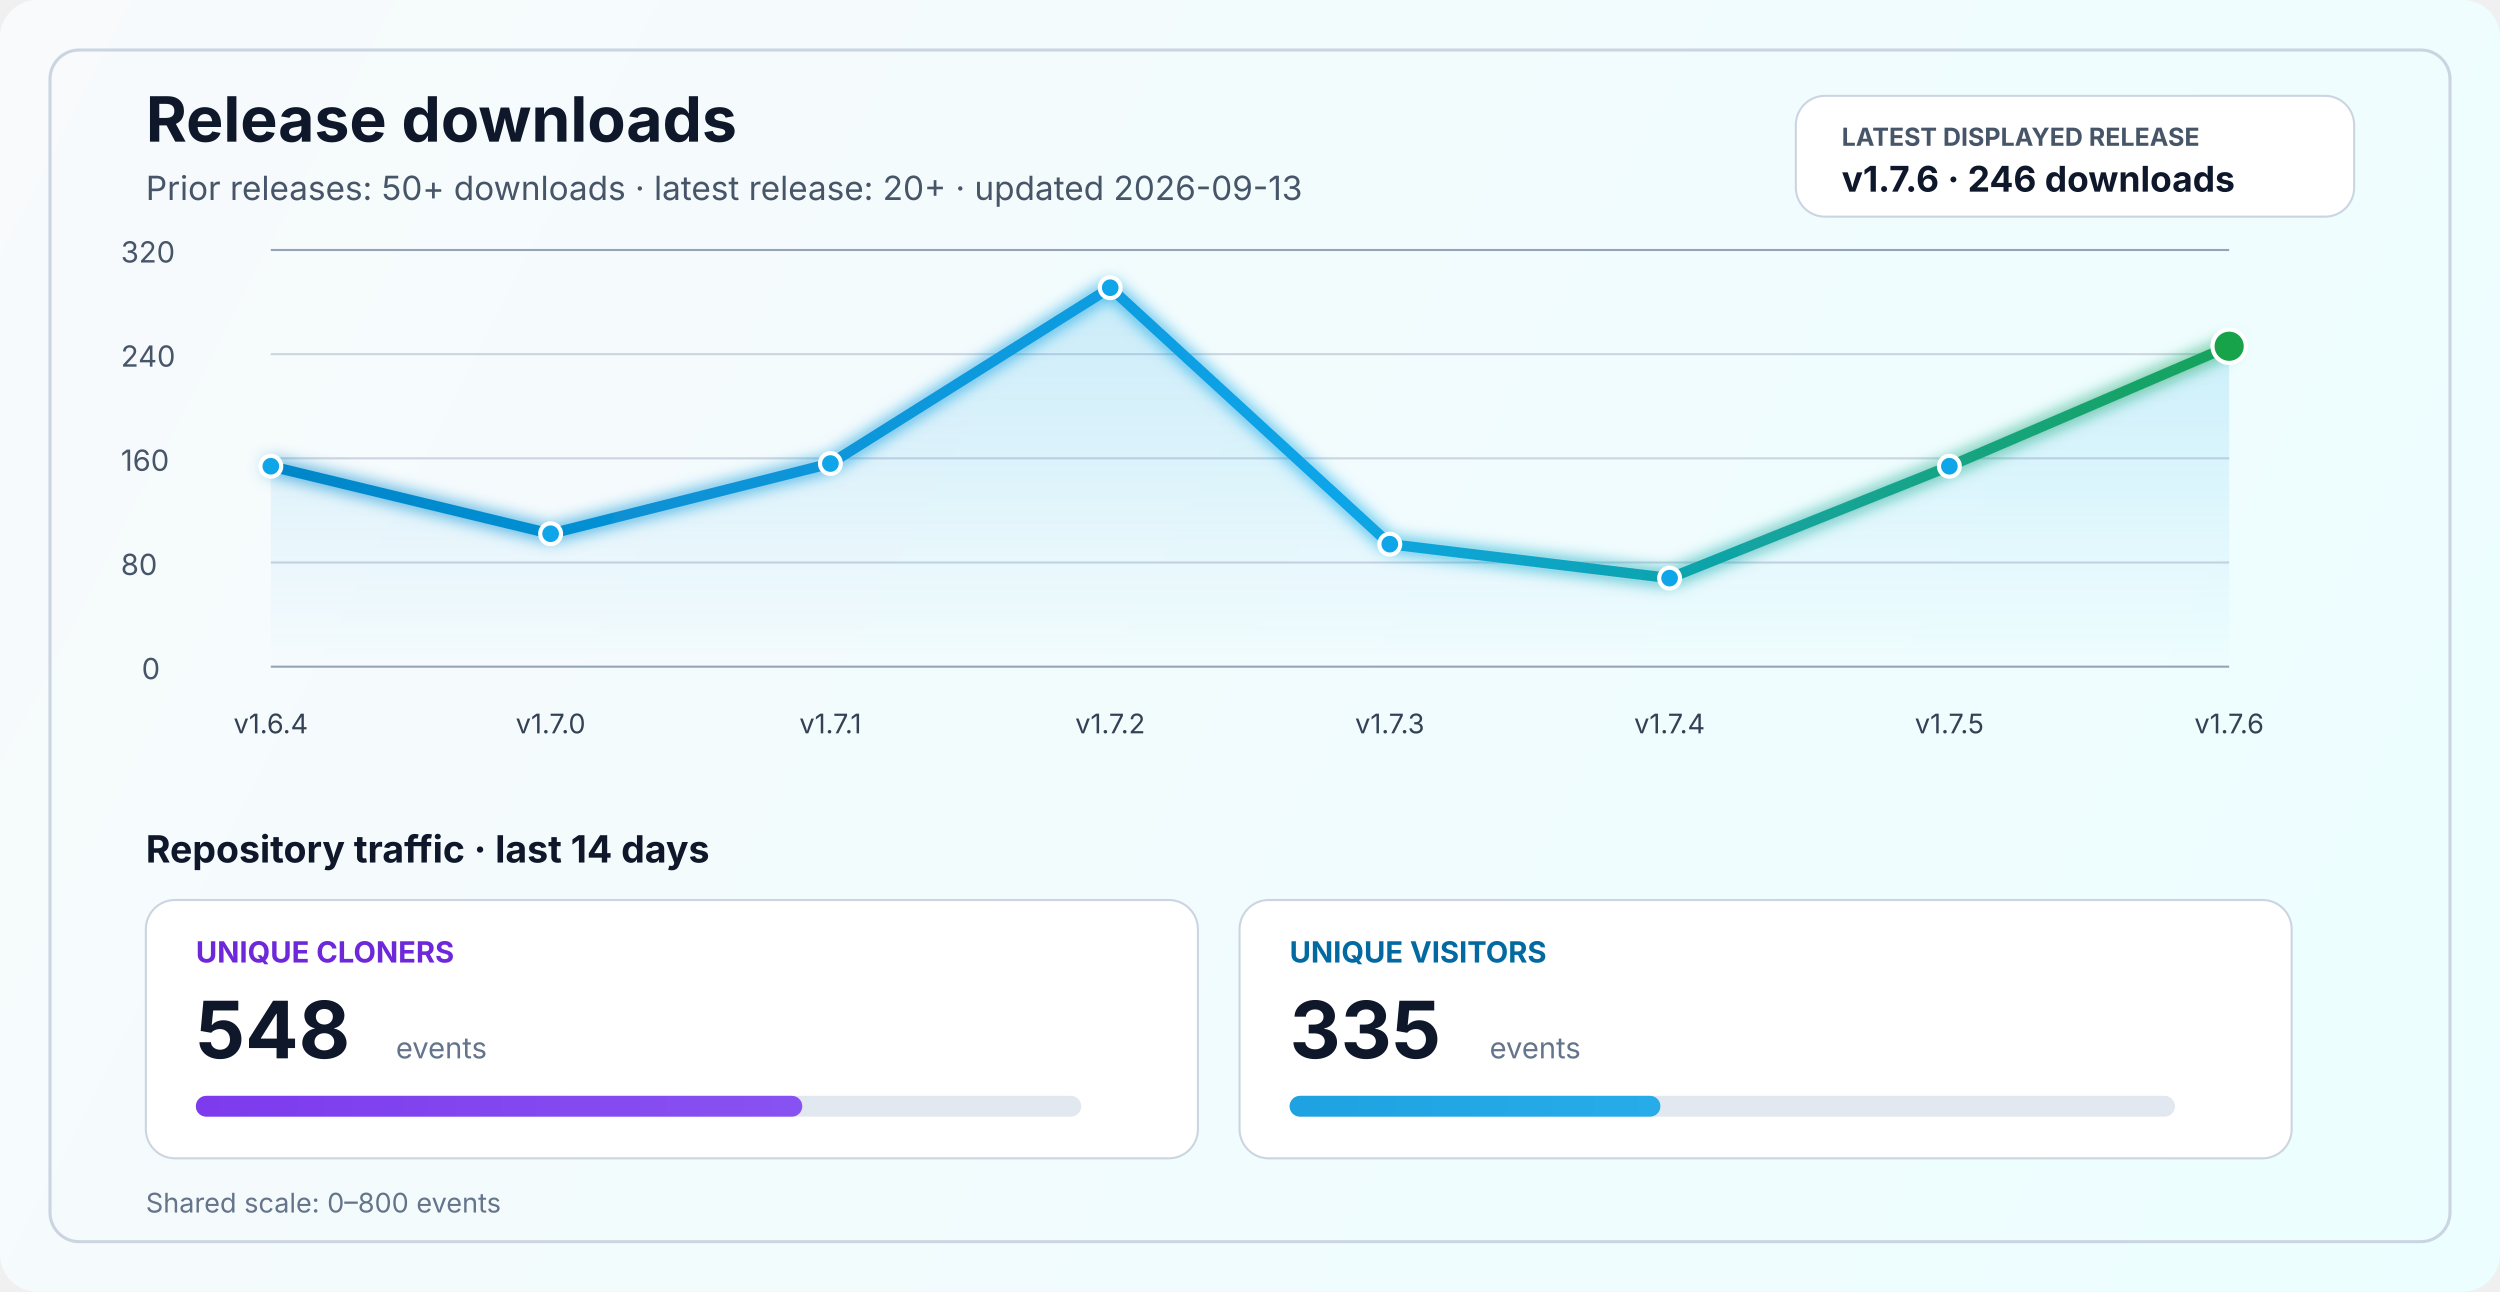
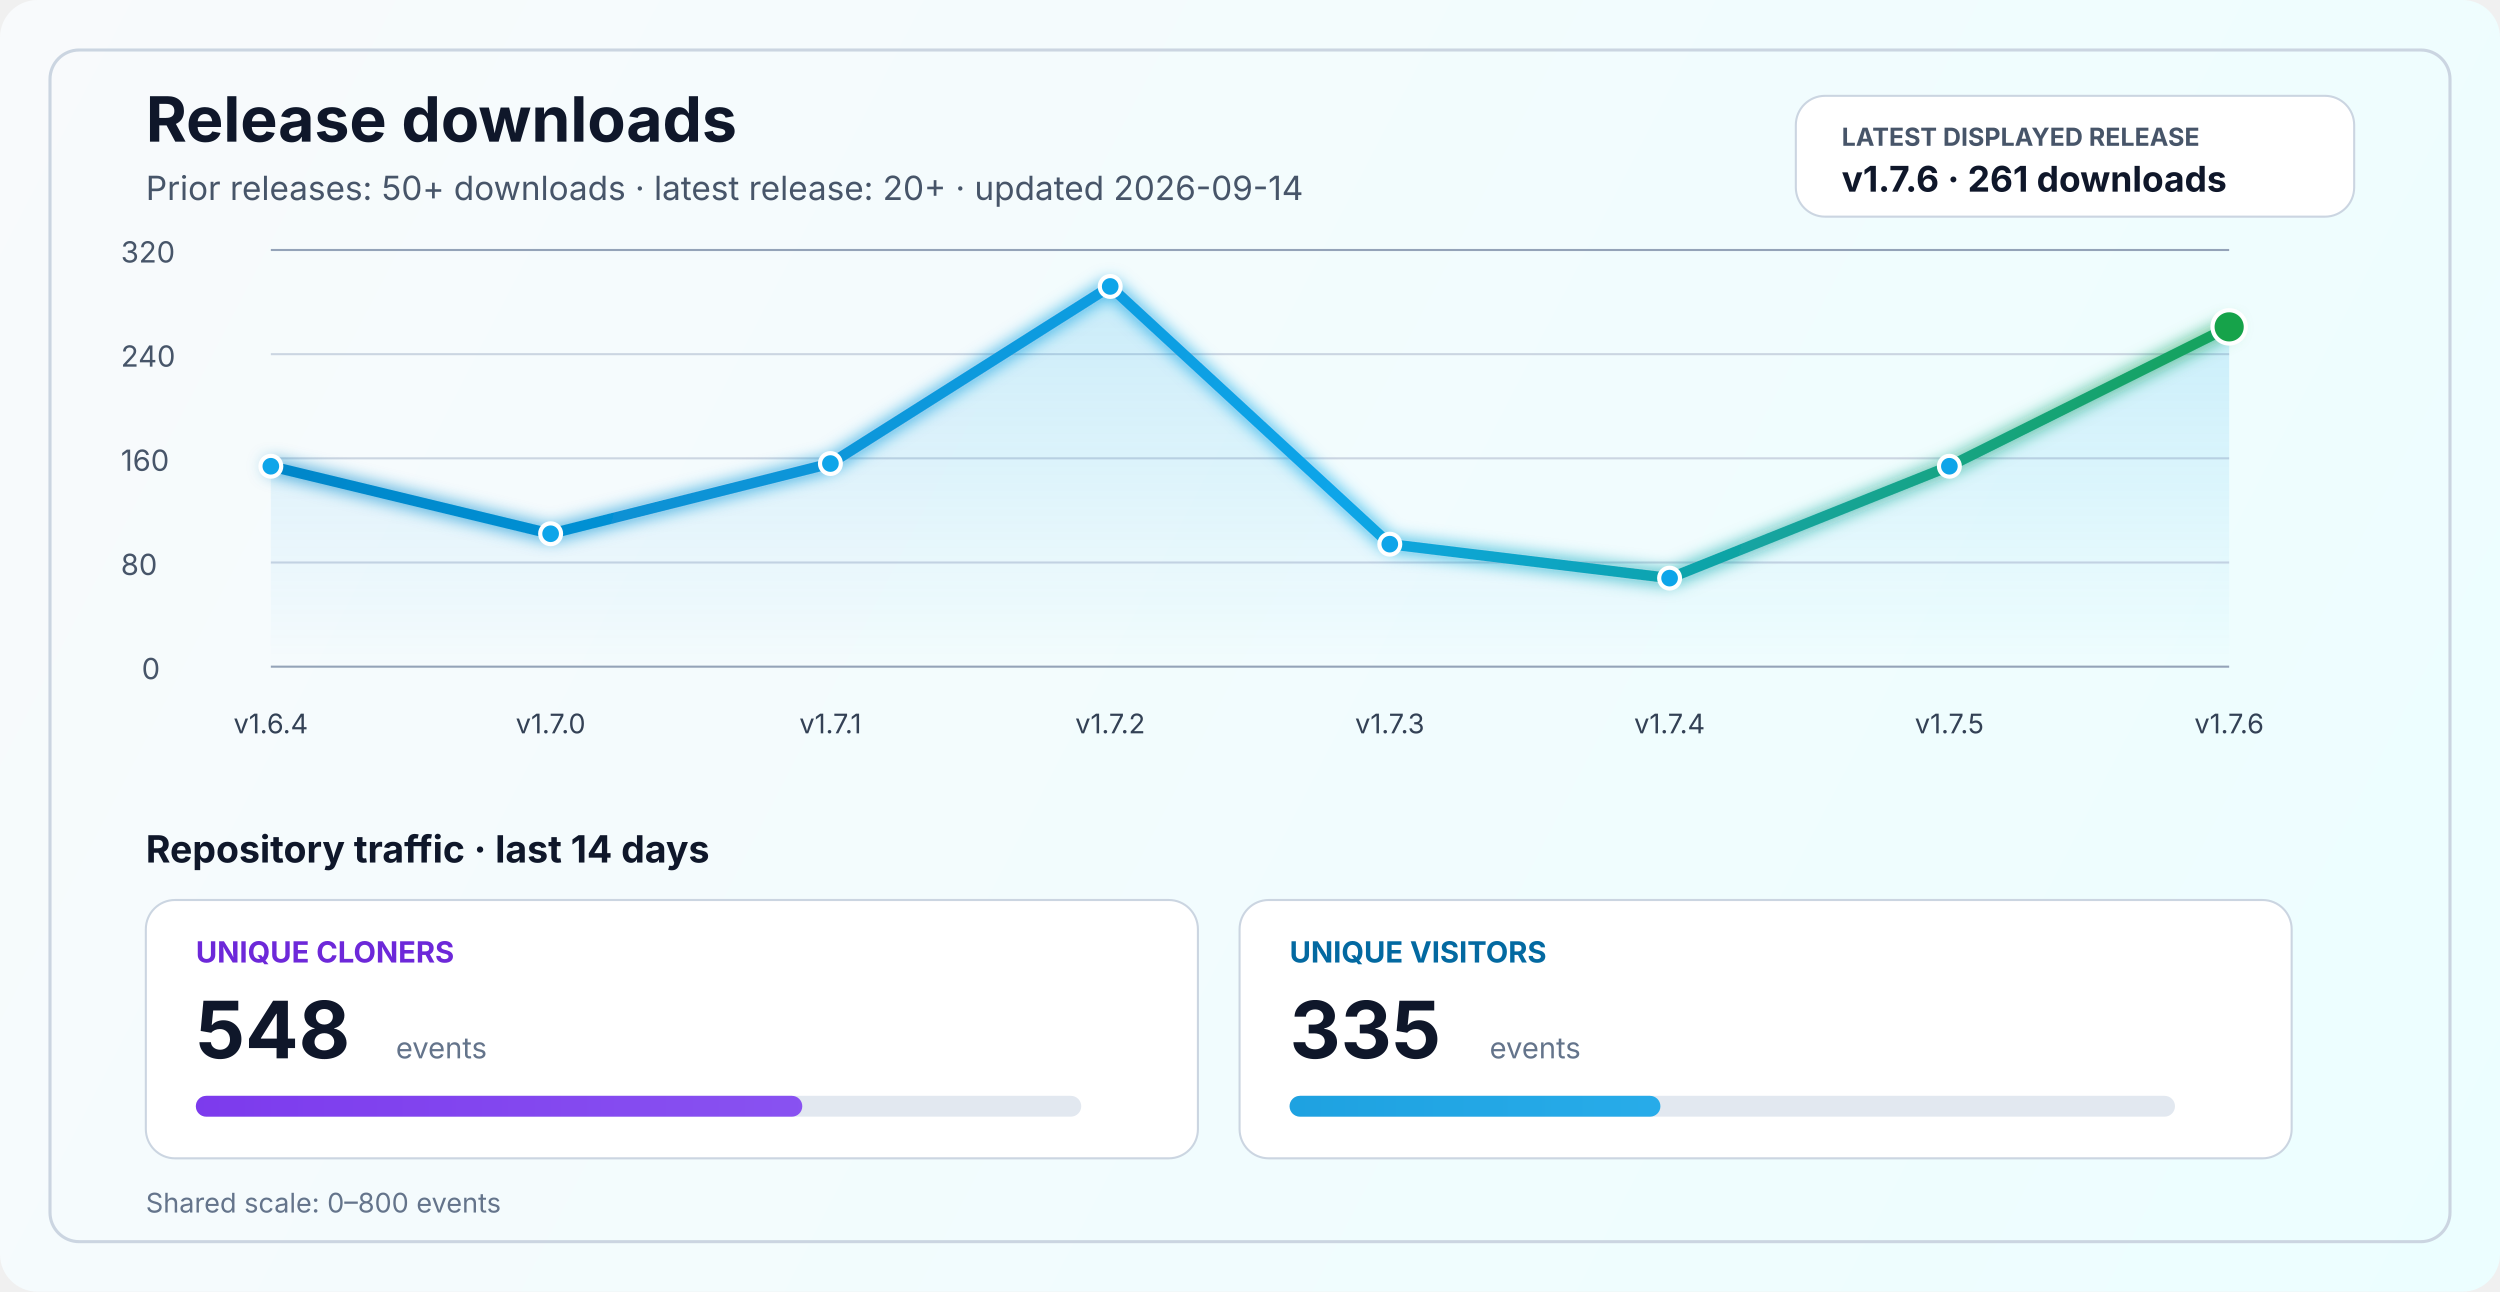
<svg xmlns="http://www.w3.org/2000/svg" width="1200" height="620" viewBox="0 0 1200 620" fill="none" role="img" aria-labelledby="title desc">
  <defs>
    <linearGradient id="bg" x1="0" y1="0" x2="1200" y2="620" gradientUnits="userSpaceOnUse">
      <stop stop-color="#F8FAFC" />
      <stop offset="1" stop-color="#ECFEFF" />
    </linearGradient>
    <linearGradient id="line" x1="130" y1="86" x2="1070" y2="340" gradientUnits="userSpaceOnUse">
      <stop stop-color="#0284C7" />
      <stop offset="0.55" stop-color="#0EA5E9" />
      <stop offset="1" stop-color="#16A34A" />
    </linearGradient>
    <linearGradient id="area" x1="0" y1="120" x2="0" y2="320" gradientUnits="userSpaceOnUse">
      <stop stop-color="#0EA5E9" stop-opacity="0.20" />
      <stop offset="1" stop-color="#0EA5E9" stop-opacity="0" />
    </linearGradient>
    <linearGradient id="cloneFill" x1="86" y1="450" x2="1110" y2="450" gradientUnits="userSpaceOnUse">
      <stop stop-color="#7C3AED" />
      <stop offset="1" stop-color="#A78BFA" />
    </linearGradient>
    <linearGradient id="viewFill" x1="86" y1="482" x2="1110" y2="482" gradientUnits="userSpaceOnUse">
      <stop stop-color="#0284C7" />
      <stop offset="1" stop-color="#38BDF8" />
    </linearGradient>
    <filter id="glow" x="-50%" y="-50%" width="200%" height="200%">
      <feGaussianBlur stdDeviation="4" result="blur" />
      <feMerge>
        <feMergeNode in="blur" />
        <feMergeNode in="SourceGraphic" />
      </feMerge>
    </filter>
  </defs>
  <rect width="1200" height="620" rx="18" fill="url(#bg)" />
  <rect x="24" y="24" width="1152" height="572" rx="14" stroke="#CBD5E1" stroke-width="1.5" />
  <text x="70" y="68" fill="#0F172A" font-size="30" font-family="SF Pro Display, -apple-system, BlinkMacSystemFont, Segoe UI, sans-serif" font-weight="700">Release downloads</text>
-   <text x="70" y="96" fill="#475569" font-size="16" font-family="SF Pro Text, -apple-system, BlinkMacSystemFont, Segoe UI, sans-serif">Prior releases: 50+ downloads · latest release: 20+ · updated 2026-09-13</text>
+   <text x="70" y="96" fill="#475569" font-size="16" font-family="SF Pro Text, -apple-system, BlinkMacSystemFont, Segoe UI, sans-serif">Prior releases: 50+ downloads · latest release: 20+ · updated 2026-09-14</text>
  <rect x="862" y="46" width="268" height="58" rx="14" fill="#FFFFFF" stroke="#CBD5E1" stroke-width="1" />
  <text x="884" y="70" fill="#475569" font-size="12" font-family="SF Pro Text, -apple-system, BlinkMacSystemFont, Segoe UI, sans-serif" font-weight="700">LATEST DISPLAYED RELEASE</text>
-   <text x="884" y="92" fill="#0F172A" font-size="17" font-family="SF Pro Text, -apple-system, BlinkMacSystemFont, Segoe UI, sans-serif" font-weight="700">v1.7.6 · 246 downloads</text>
+   <text x="884" y="92" fill="#0F172A" font-size="17" font-family="SF Pro Text, -apple-system, BlinkMacSystemFont, Segoe UI, sans-serif" font-weight="700">v1.7.6 · 261 downloads</text>
  <line x1="130" y1="320.0" x2="1070" y2="320.0" stroke="#94A3B8" stroke-width="1" />
  <line x1="130" y1="270.0" x2="1070" y2="270.0" stroke="#CBD5E1" stroke-width="1" />
  <line x1="130" y1="220.0" x2="1070" y2="220.0" stroke="#CBD5E1" stroke-width="1" />
  <line x1="130" y1="170.0" x2="1070" y2="170.0" stroke="#CBD5E1" stroke-width="1" />
  <line x1="130" y1="120.0" x2="1070" y2="120.0" stroke="#94A3B8" stroke-width="1" />
  <text x="68" y="326.0" fill="#475569" font-size="14" font-family="SF Pro Text, -apple-system, BlinkMacSystemFont, Segoe UI, sans-serif">0</text>
  <text x="58" y="276.0" fill="#475569" font-size="14" font-family="SF Pro Text, -apple-system, BlinkMacSystemFont, Segoe UI, sans-serif">80</text>
  <text x="58" y="226.0" fill="#475569" font-size="14" font-family="SF Pro Text, -apple-system, BlinkMacSystemFont, Segoe UI, sans-serif">160</text>
  <text x="58" y="176.0" fill="#475569" font-size="14" font-family="SF Pro Text, -apple-system, BlinkMacSystemFont, Segoe UI, sans-serif">240</text>
  <text x="58" y="126.0" fill="#475569" font-size="14" font-family="SF Pro Text, -apple-system, BlinkMacSystemFont, Segoe UI, sans-serif">320</text>
-   <path d="M 130.0 223.8 L 264.3 256.2 L 398.6 222.5 L 532.9 138.1 L 667.1 261.2 L 801.4 277.5 L 935.7 223.8 L 1070.0 166.2 L 1070 320 L 130 320 Z" fill="url(#area)" />
-   <polyline points="130.0,223.8 264.3,256.2 398.6,222.5 532.9,138.1 667.1,261.2 801.4,277.5 935.7,223.8 1070.0,166.2" fill="none" stroke="url(#line)" stroke-width="5" stroke-linecap="round" stroke-linejoin="round" filter="url(#glow)" />
+   <path d="M 130.0 223.8 L 264.3 256.2 L 398.6 222.5 L 532.9 137.5 L 667.1 261.2 L 801.4 277.5 L 935.7 223.8 L 1070.0 156.9 L 1070 320 L 130 320 Z" fill="url(#area)" />
+   <polyline points="130.0,223.8 264.3,256.2 398.6,222.5 532.9,137.5 667.1,261.2 801.4,277.5 935.7,223.8 1070.0,156.9" fill="none" stroke="url(#line)" stroke-width="5" stroke-linecap="round" stroke-linejoin="round" filter="url(#glow)" />
  <circle cx="130.0" cy="223.8" r="5" fill="#0EA5E9" stroke="#FFFFFF" stroke-width="2" />
  <circle cx="264.3" cy="256.2" r="5" fill="#0EA5E9" stroke="#FFFFFF" stroke-width="2" />
  <circle cx="398.6" cy="222.5" r="5" fill="#0EA5E9" stroke="#FFFFFF" stroke-width="2" />
-   <circle cx="532.9" cy="138.1" r="5" fill="#0EA5E9" stroke="#FFFFFF" stroke-width="2" />
+   <circle cx="532.9" cy="137.5" r="5" fill="#0EA5E9" stroke="#FFFFFF" stroke-width="2" />
  <circle cx="667.1" cy="261.2" r="5" fill="#0EA5E9" stroke="#FFFFFF" stroke-width="2" />
  <circle cx="801.4" cy="277.5" r="5" fill="#0EA5E9" stroke="#FFFFFF" stroke-width="2" />
  <circle cx="935.7" cy="223.8" r="5" fill="#0EA5E9" stroke="#FFFFFF" stroke-width="2" />
-   <circle cx="1070.0" cy="166.2" r="8" fill="#16A34A" stroke="#FFFFFF" stroke-width="2" />
+   <circle cx="1070.0" cy="156.9" r="8" fill="#16A34A" stroke="#FFFFFF" stroke-width="2" />
  <text x="130.0" y="352" text-anchor="middle" fill="#334155" font-size="13" font-family="SF Pro Text, -apple-system, BlinkMacSystemFont, Segoe UI, sans-serif">v1.6.4</text>
  <text x="264.3" y="352" text-anchor="middle" fill="#334155" font-size="13" font-family="SF Pro Text, -apple-system, BlinkMacSystemFont, Segoe UI, sans-serif">v1.7.0</text>
  <text x="398.6" y="352" text-anchor="middle" fill="#334155" font-size="13" font-family="SF Pro Text, -apple-system, BlinkMacSystemFont, Segoe UI, sans-serif">v1.7.1</text>
  <text x="532.9" y="352" text-anchor="middle" fill="#334155" font-size="13" font-family="SF Pro Text, -apple-system, BlinkMacSystemFont, Segoe UI, sans-serif">v1.7.2</text>
  <text x="667.1" y="352" text-anchor="middle" fill="#334155" font-size="13" font-family="SF Pro Text, -apple-system, BlinkMacSystemFont, Segoe UI, sans-serif">v1.7.3</text>
  <text x="801.4" y="352" text-anchor="middle" fill="#334155" font-size="13" font-family="SF Pro Text, -apple-system, BlinkMacSystemFont, Segoe UI, sans-serif">v1.7.4</text>
  <text x="935.7" y="352" text-anchor="middle" fill="#334155" font-size="13" font-family="SF Pro Text, -apple-system, BlinkMacSystemFont, Segoe UI, sans-serif">v1.7.5</text>
  <text x="1070.0" y="352" text-anchor="middle" fill="#334155" font-size="13" font-family="SF Pro Text, -apple-system, BlinkMacSystemFont, Segoe UI, sans-serif">v1.7.6</text>
  <text x="70" y="414" fill="#0F172A" font-size="18" font-family="SF Pro Text, -apple-system, BlinkMacSystemFont, Segoe UI, sans-serif" font-weight="700">Repository traffic · last 14 days</text>
  <rect x="70" y="432" width="505" height="124" rx="14" fill="#FFFFFF" stroke="#CBD5E1" stroke-width="1" />
  <text x="94" y="462" fill="#6D28D9" font-size="14" font-family="SF Pro Text, -apple-system, BlinkMacSystemFont, Segoe UI, sans-serif" font-weight="700">UNIQUE CLONERS</text>
  <text x="94" y="508" fill="#0F172A" font-size="38" font-family="SF Pro Display, -apple-system, BlinkMacSystemFont, Segoe UI, sans-serif" font-weight="700">548</text>
  <text x="190" y="508" fill="#64748B" font-size="14" font-family="SF Pro Text, -apple-system, BlinkMacSystemFont, Segoe UI, sans-serif">events</text>
  <rect x="94" y="526" width="425" height="10" rx="5" fill="#E2E8F0" />
  <rect x="94" y="526" width="291.1" height="10" rx="5" fill="url(#cloneFill)" />
  <rect x="595" y="432" width="505" height="124" rx="14" fill="#FFFFFF" stroke="#CBD5E1" stroke-width="1" />
  <text x="619" y="462" fill="#0369A1" font-size="14" font-family="SF Pro Text, -apple-system, BlinkMacSystemFont, Segoe UI, sans-serif" font-weight="700">UNIQUE VISITORS</text>
  <text x="619" y="508" fill="#0F172A" font-size="38" font-family="SF Pro Display, -apple-system, BlinkMacSystemFont, Segoe UI, sans-serif" font-weight="700">335</text>
  <text x="715" y="508" fill="#64748B" font-size="14" font-family="SF Pro Text, -apple-system, BlinkMacSystemFont, Segoe UI, sans-serif">events</text>
  <rect x="619" y="526" width="425" height="10" rx="5" fill="#E2E8F0" />
  <rect x="619" y="526" width="178.0" height="10" rx="5" fill="url(#viewFill)" />
  <text x="70" y="582" fill="#64748B" font-size="13" font-family="SF Pro Text, -apple-system, BlinkMacSystemFont, Segoe UI, sans-serif">Shared scale: 0–800 events</text>
</svg>
